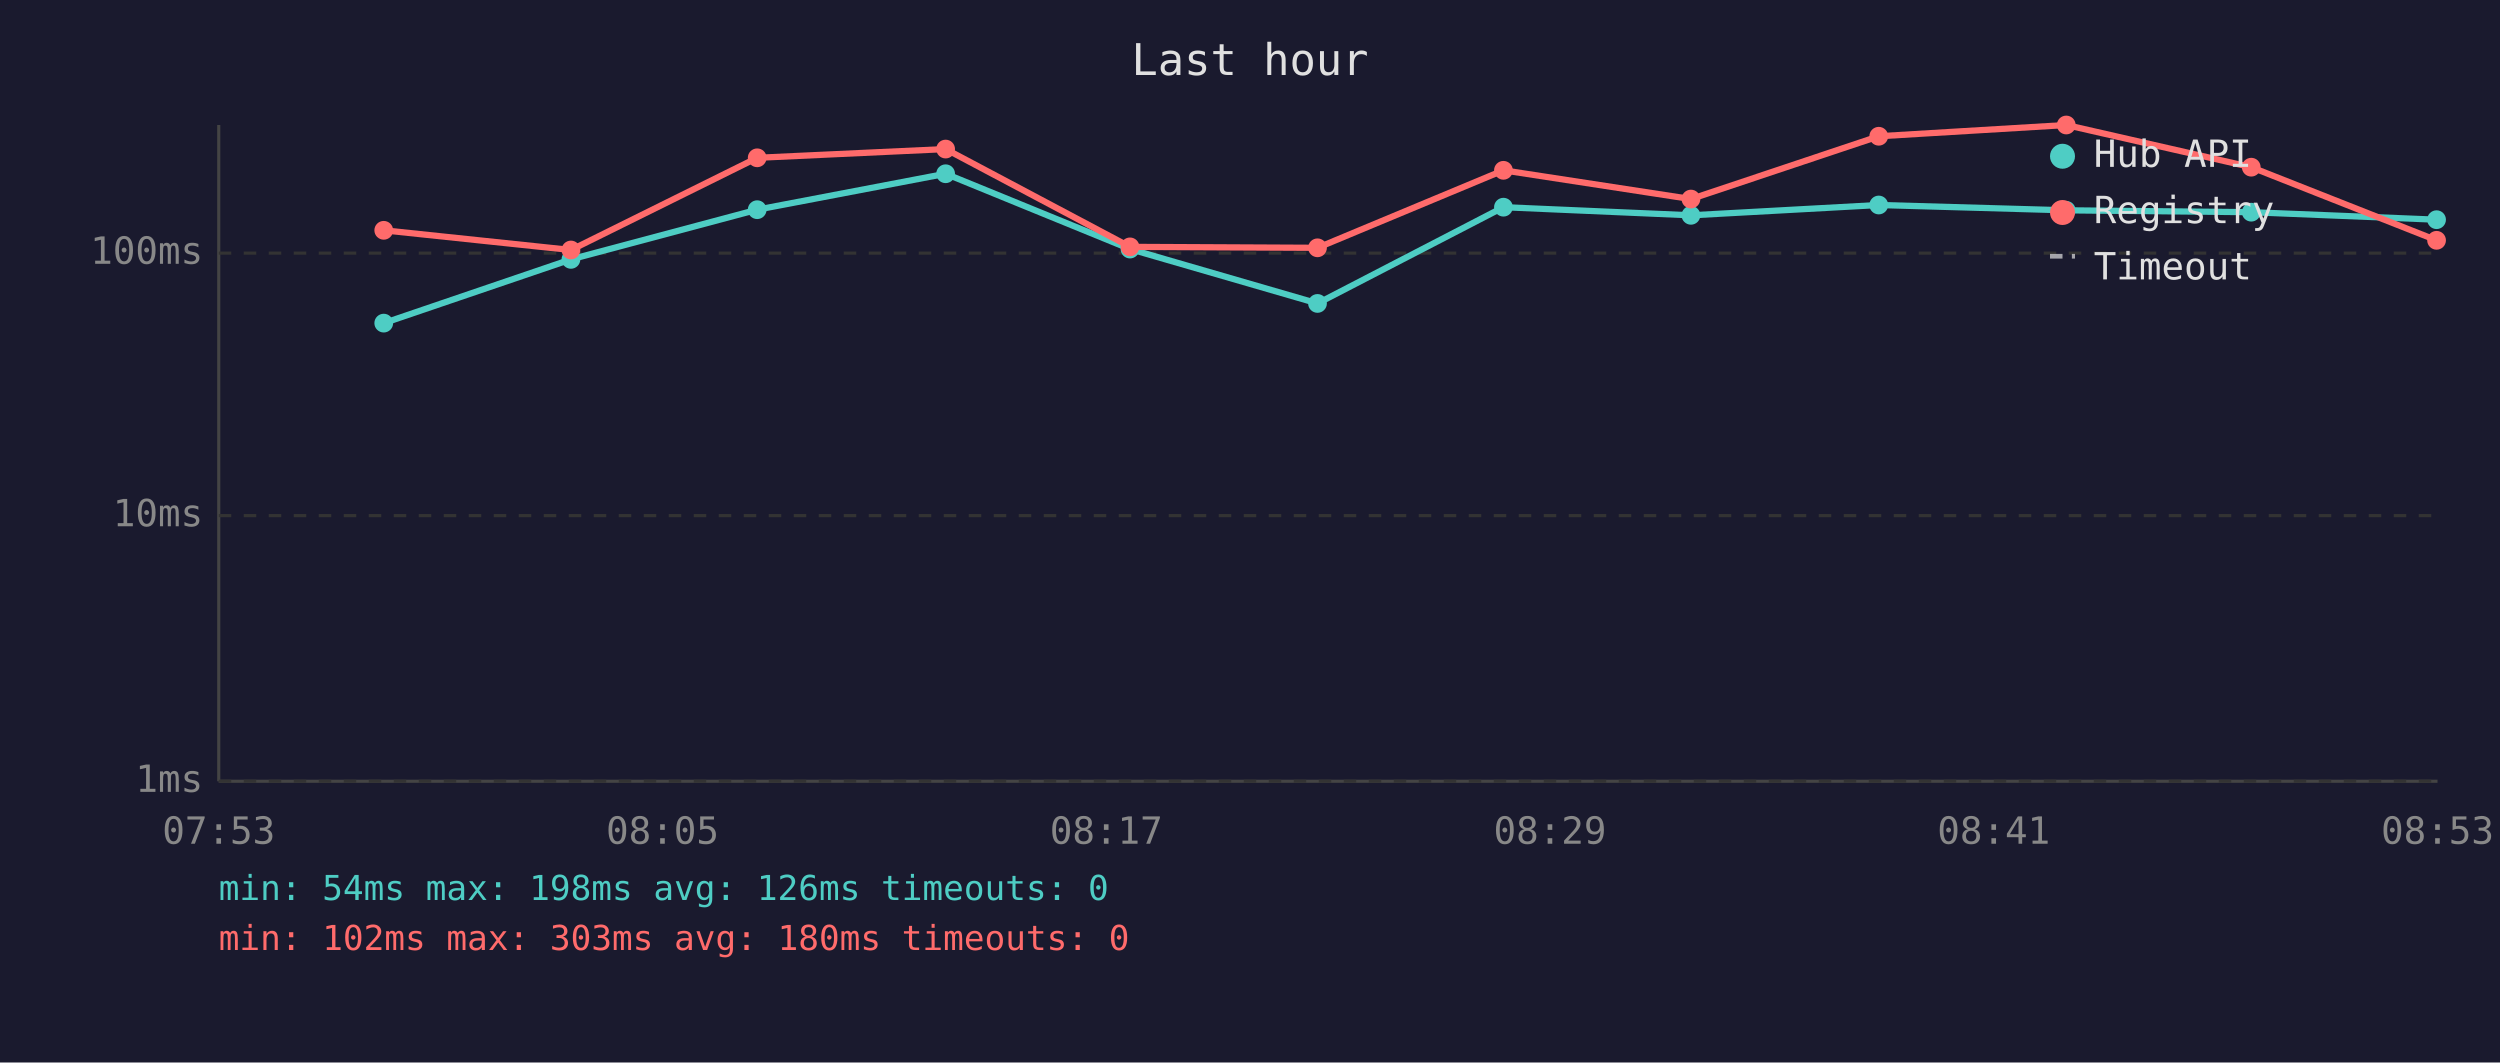
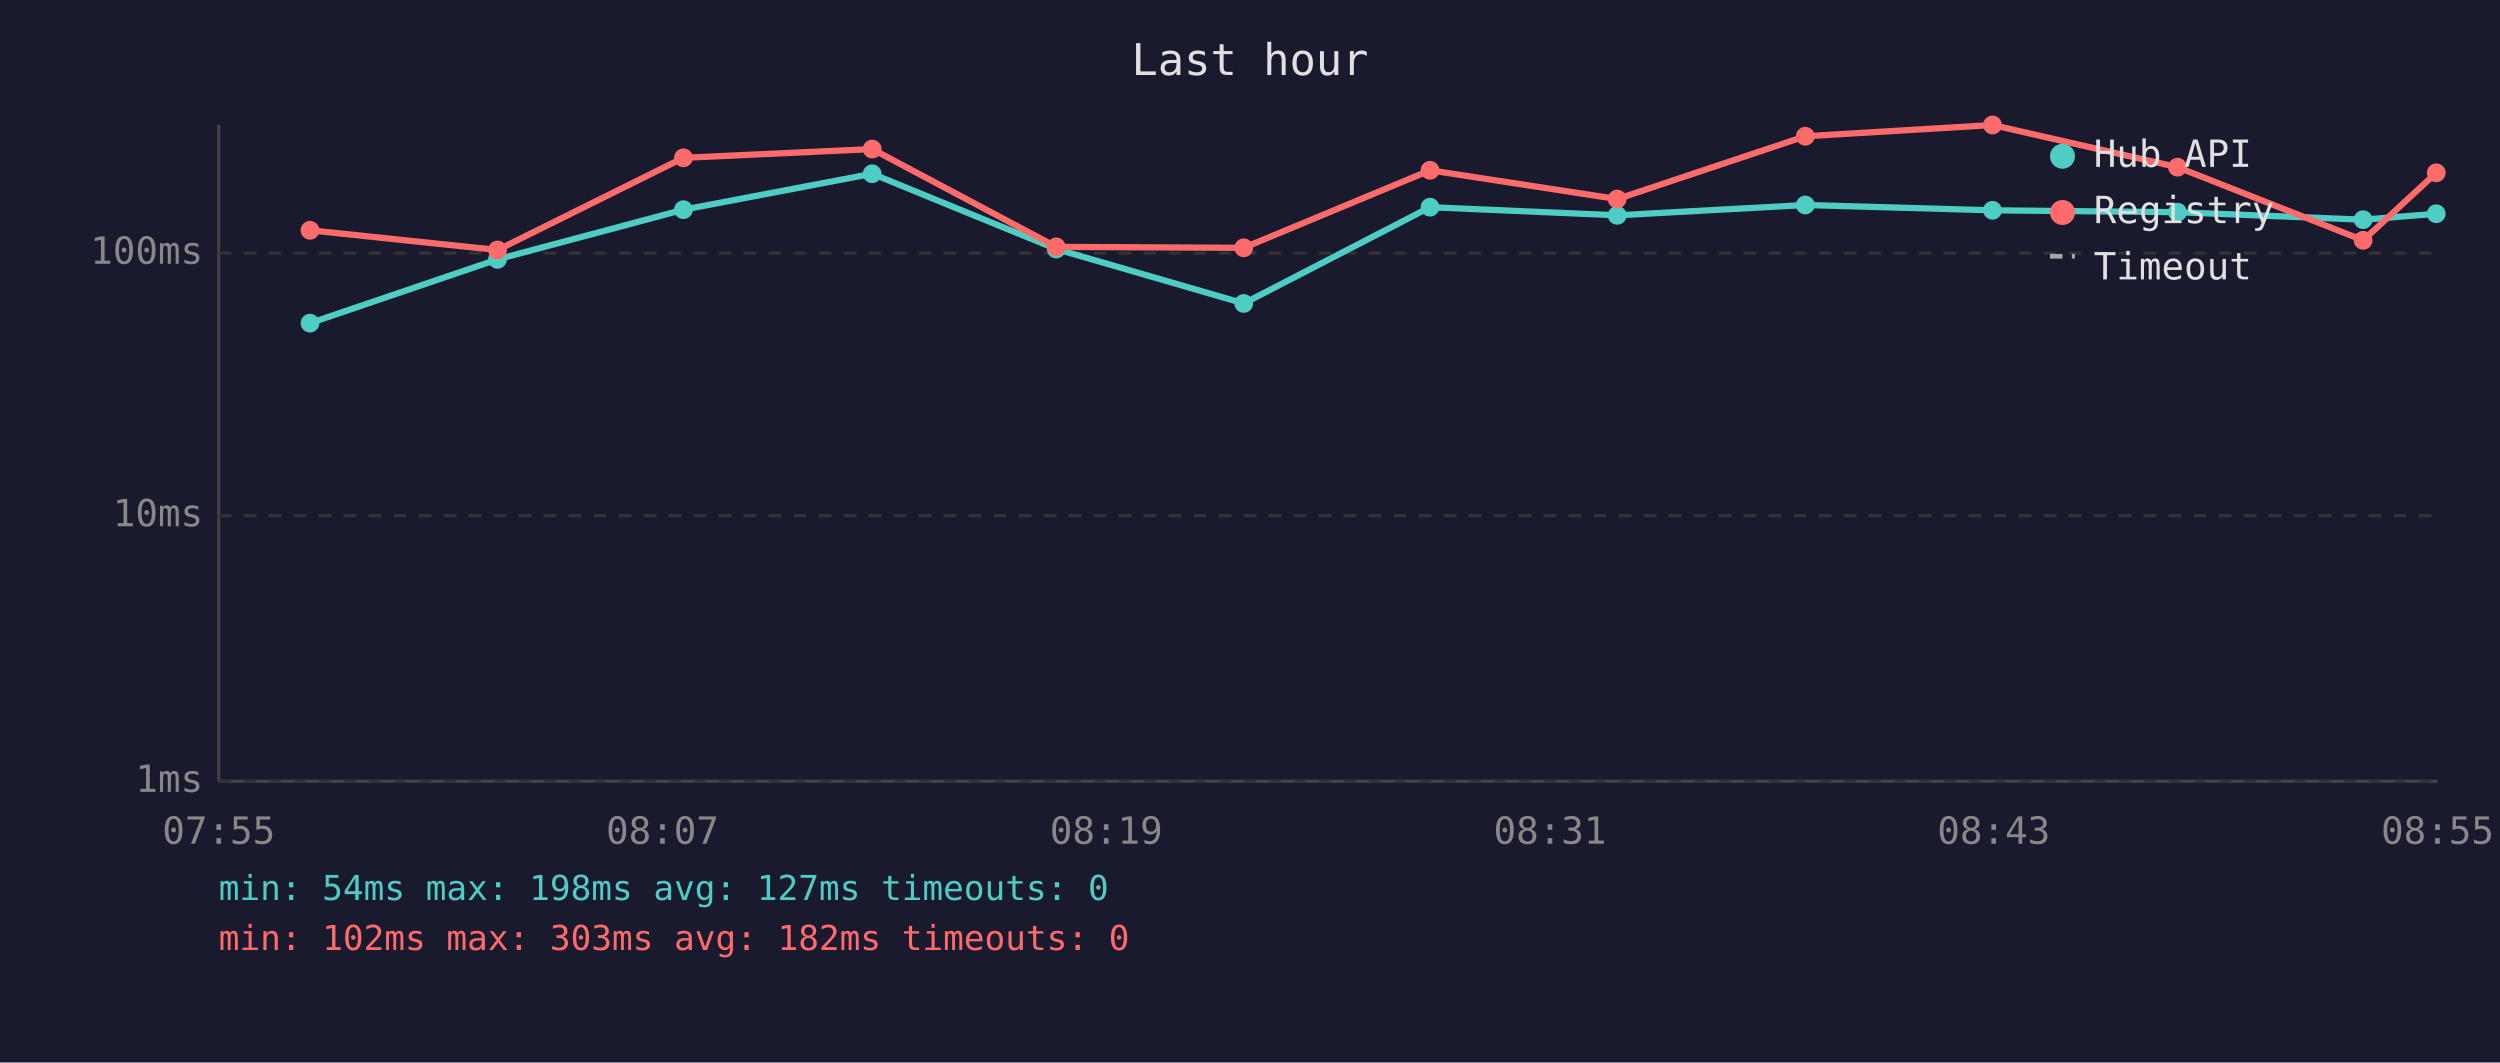
<svg xmlns="http://www.w3.org/2000/svg" viewBox="0 0 800 340" font-family="monospace" font-size="12">
  <rect width="800" height="340" fill="#1a1a2e" />
  <text x="400" y="24" fill="#e0e0e0" font-size="14" text-anchor="middle">Last hour</text>
  <line x1="70" y1="40" x2="70" y2="250" stroke="#444" stroke-width="1" />
  <line x1="70" y1="250" x2="780" y2="250" stroke="#444" stroke-width="1" />
  <line x1="70" y1="250" x2="780" y2="250" stroke="#333" stroke-width="1" stroke-dasharray="4" />
  <text x="65" y="250" fill="#888" text-anchor="end" dominant-baseline="middle">1ms</text>
  <line x1="70" y1="165" x2="780" y2="165" stroke="#333" stroke-width="1" stroke-dasharray="4" />
  <text x="65" y="165" fill="#888" text-anchor="end" dominant-baseline="middle">10ms</text>
  <line x1="70" y1="81" x2="780" y2="81" stroke="#333" stroke-width="1" stroke-dasharray="4" />
  <text x="65" y="81" fill="#888" text-anchor="end" dominant-baseline="middle">100ms</text>
-   <text x="70" y="270" fill="#888" text-anchor="middle">07:53</text>
-   <text x="212" y="270" fill="#888" text-anchor="middle">08:05</text>
-   <text x="354" y="270" fill="#888" text-anchor="middle">08:17</text>
-   <text x="496" y="270" fill="#888" text-anchor="middle">08:29</text>
-   <text x="638" y="270" fill="#888" text-anchor="middle">08:41</text>
-   <text x="780" y="270" fill="#888" text-anchor="middle">08:53</text>
-   <polyline points="122.8,103.4 182.7,83.0 242.3,67.1 302.6,55.6 361.6,79.7 421.6,97.1 481.1,66.3 541.1,68.9 601.2,65.6 661.2,67.3 720.4,67.9 779.7,70.3" fill="none" stroke="#4ecdc4" stroke-width="2" opacity="1" />
-   <circle cx="122.8" cy="103.4" r="3" fill="#4ecdc4" />
-   <circle cx="182.7" cy="83.0" r="3" fill="#4ecdc4" />
-   <circle cx="242.3" cy="67.1" r="3" fill="#4ecdc4" />
-   <circle cx="302.6" cy="55.6" r="3" fill="#4ecdc4" />
-   <circle cx="361.6" cy="79.7" r="3" fill="#4ecdc4" />
-   <circle cx="421.6" cy="97.1" r="3" fill="#4ecdc4" />
-   <circle cx="481.1" cy="66.3" r="3" fill="#4ecdc4" />
-   <circle cx="541.1" cy="68.9" r="3" fill="#4ecdc4" />
-   <circle cx="601.2" cy="65.6" r="3" fill="#4ecdc4" />
-   <circle cx="661.2" cy="67.3" r="3" fill="#4ecdc4" />
-   <circle cx="720.4" cy="67.9" r="3" fill="#4ecdc4" />
-   <circle cx="779.7" cy="70.3" r="3" fill="#4ecdc4" />
-   <polyline points="122.8,73.7 182.7,80.0 242.3,50.5 302.6,47.7 361.6,79.0 421.6,79.3 481.1,54.5 541.1,63.7 601.2,43.6 661.2,40.0 720.4,53.5 779.7,76.9" fill="none" stroke="#ff6b6b" stroke-width="2" opacity="1" />
-   <circle cx="122.8" cy="73.7" r="3" fill="#ff6b6b" />
-   <circle cx="182.7" cy="80.0" r="3" fill="#ff6b6b" />
-   <circle cx="242.3" cy="50.5" r="3" fill="#ff6b6b" />
-   <circle cx="302.6" cy="47.7" r="3" fill="#ff6b6b" />
-   <circle cx="361.6" cy="79.0" r="3" fill="#ff6b6b" />
-   <circle cx="421.6" cy="79.3" r="3" fill="#ff6b6b" />
-   <circle cx="481.1" cy="54.5" r="3" fill="#ff6b6b" />
-   <circle cx="541.1" cy="63.7" r="3" fill="#ff6b6b" />
-   <circle cx="601.2" cy="43.6" r="3" fill="#ff6b6b" />
-   <circle cx="661.2" cy="40.0" r="3" fill="#ff6b6b" />
-   <circle cx="720.4" cy="53.5" r="3" fill="#ff6b6b" />
-   <circle cx="779.7" cy="76.9" r="3" fill="#ff6b6b" />
+   <text x="70" y="270" fill="#888" text-anchor="middle">07:55</text>
+   <text x="212" y="270" fill="#888" text-anchor="middle">08:07</text>
+   <text x="354" y="270" fill="#888" text-anchor="middle">08:19</text>
+   <text x="496" y="270" fill="#888" text-anchor="middle">08:31</text>
+   <text x="638" y="270" fill="#888" text-anchor="middle">08:43</text>
+   <text x="780" y="270" fill="#888" text-anchor="middle">08:55</text>
+   <polyline points="99.2,103.4 159.2,83.0 218.7,67.1 279.1,55.6 338.0,79.7 398.0,97.1 457.6,66.3 517.5,68.9 577.7,65.6 637.6,67.3 696.8,67.9 756.2,70.3 779.6,68.4" fill="none" stroke="#4ecdc4" stroke-width="2" opacity="1" />
+   <circle cx="99.2" cy="103.4" r="3" fill="#4ecdc4" />
+   <circle cx="159.2" cy="83.0" r="3" fill="#4ecdc4" />
+   <circle cx="218.7" cy="67.1" r="3" fill="#4ecdc4" />
+   <circle cx="279.1" cy="55.6" r="3" fill="#4ecdc4" />
+   <circle cx="338.0" cy="79.7" r="3" fill="#4ecdc4" />
+   <circle cx="398.0" cy="97.1" r="3" fill="#4ecdc4" />
+   <circle cx="457.6" cy="66.3" r="3" fill="#4ecdc4" />
+   <circle cx="517.5" cy="68.9" r="3" fill="#4ecdc4" />
+   <circle cx="577.7" cy="65.6" r="3" fill="#4ecdc4" />
+   <circle cx="637.6" cy="67.3" r="3" fill="#4ecdc4" />
+   <circle cx="696.8" cy="67.9" r="3" fill="#4ecdc4" />
+   <circle cx="756.2" cy="70.3" r="3" fill="#4ecdc4" />
+   <circle cx="779.6" cy="68.4" r="3" fill="#4ecdc4" />
+   <polyline points="99.2,73.7 159.2,80.0 218.7,50.5 279.1,47.7 338.0,79.0 398.0,79.3 457.6,54.5 517.5,63.7 577.7,43.6 637.6,40.0 696.8,53.5 756.2,76.9 779.6,55.3" fill="none" stroke="#ff6b6b" stroke-width="2" opacity="1" />
+   <circle cx="99.2" cy="73.7" r="3" fill="#ff6b6b" />
+   <circle cx="159.2" cy="80.0" r="3" fill="#ff6b6b" />
+   <circle cx="218.7" cy="50.5" r="3" fill="#ff6b6b" />
+   <circle cx="279.1" cy="47.7" r="3" fill="#ff6b6b" />
+   <circle cx="338.0" cy="79.0" r="3" fill="#ff6b6b" />
+   <circle cx="398.0" cy="79.3" r="3" fill="#ff6b6b" />
+   <circle cx="457.6" cy="54.5" r="3" fill="#ff6b6b" />
+   <circle cx="517.5" cy="63.7" r="3" fill="#ff6b6b" />
+   <circle cx="577.7" cy="43.6" r="3" fill="#ff6b6b" />
+   <circle cx="637.6" cy="40.0" r="3" fill="#ff6b6b" />
+   <circle cx="696.8" cy="53.5" r="3" fill="#ff6b6b" />
+   <circle cx="756.2" cy="76.9" r="3" fill="#ff6b6b" />
+   <circle cx="779.6" cy="55.3" r="3" fill="#ff6b6b" />
  <circle cx="660" cy="50" r="4" fill="#4ecdc4" />
  <text x="670" y="50" fill="#e0e0e0" dominant-baseline="middle">Hub API</text>
  <circle cx="660" cy="68" r="4" fill="#ff6b6b" />
  <text x="670" y="68" fill="#e0e0e0" dominant-baseline="middle">Registry</text>
  <line x1="656" y1="82" x2="664" y2="82" stroke="#e0e0e0" stroke-width="1.5" stroke-dasharray="4,3" opacity="0.7" />
  <text x="670" y="86" fill="#e0e0e0" dominant-baseline="middle">Timeout</text>
-   <text x="70" y="288" fill="#4ecdc4" font-size="11">min: 54ms  max: 198ms  avg: 126ms  timeouts: 0</text>
-   <text x="70" y="304" fill="#ff6b6b" font-size="11">min: 102ms  max: 303ms  avg: 180ms  timeouts: 0</text>
+   <text x="70" y="288" fill="#4ecdc4" font-size="11">min: 54ms  max: 198ms  avg: 127ms  timeouts: 0</text>
+   <text x="70" y="304" fill="#ff6b6b" font-size="11">min: 102ms  max: 303ms  avg: 182ms  timeouts: 0</text>
</svg>
